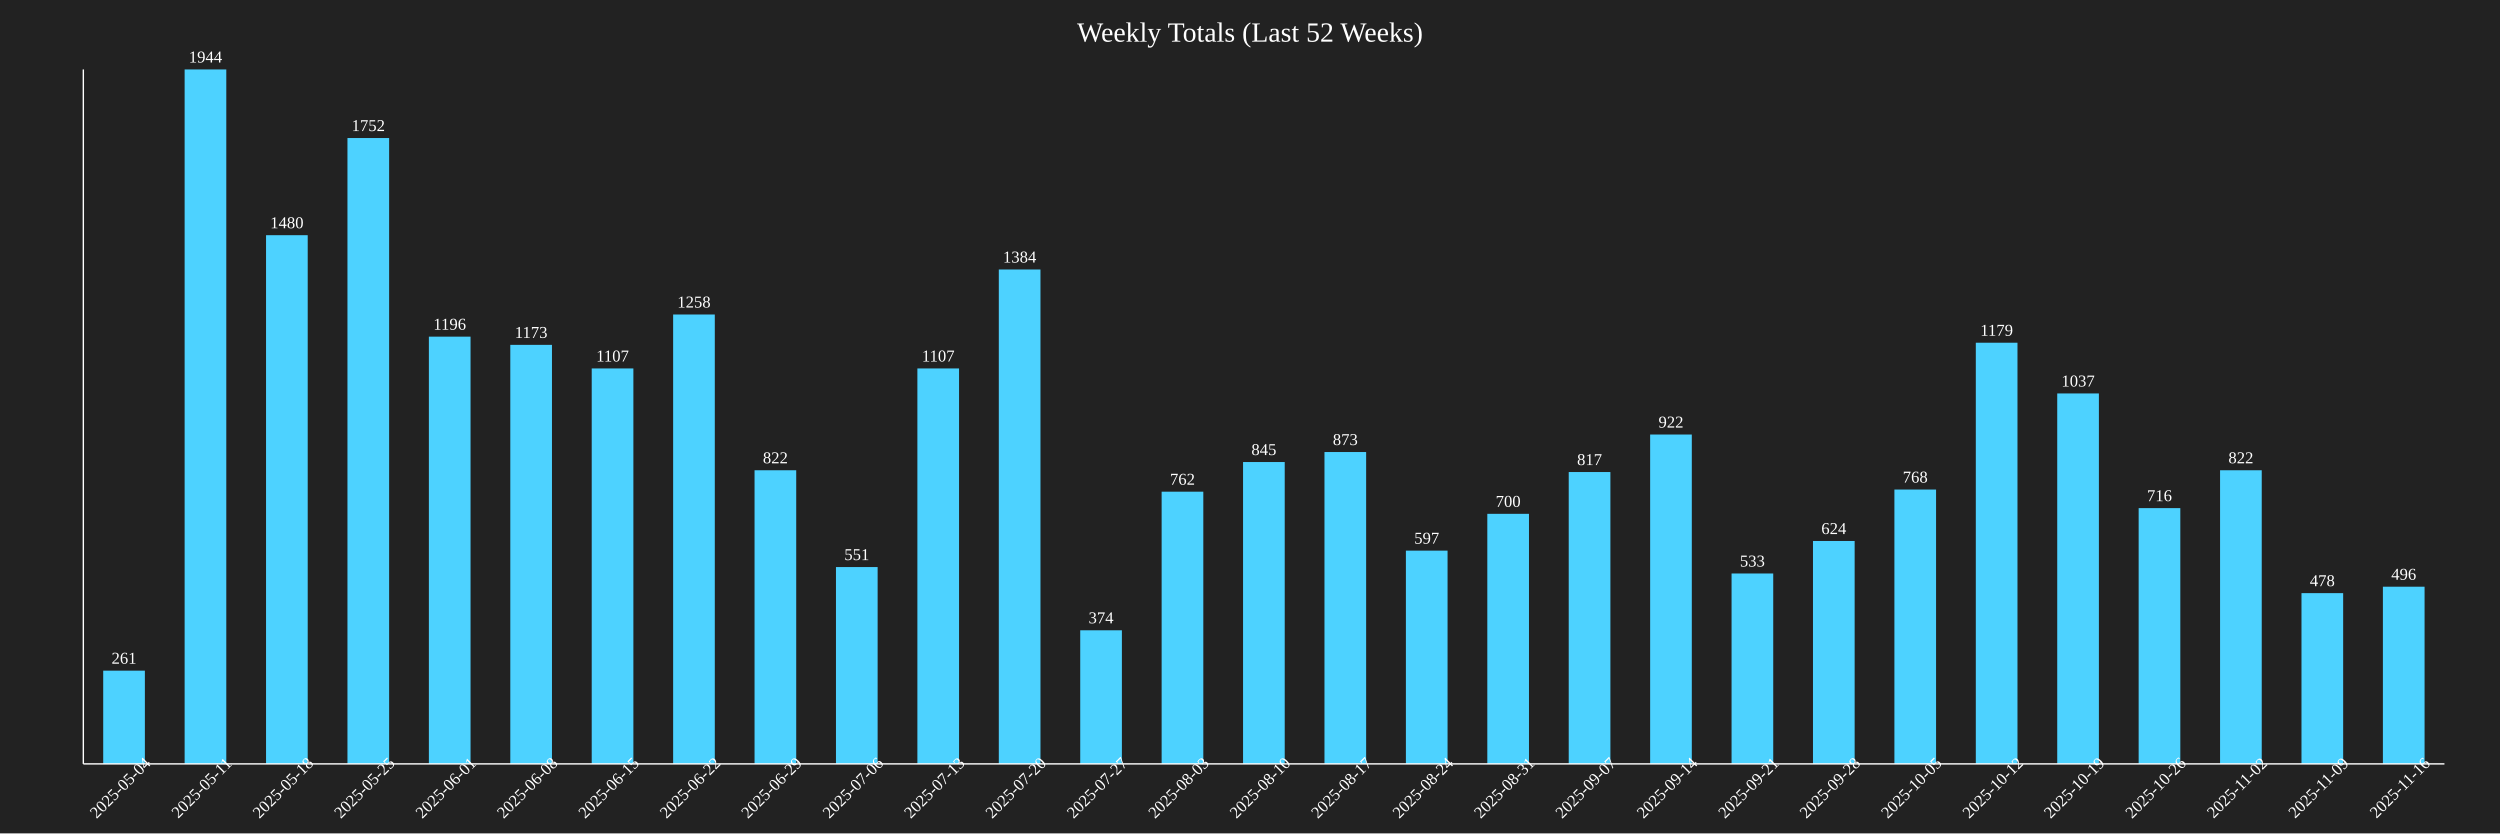
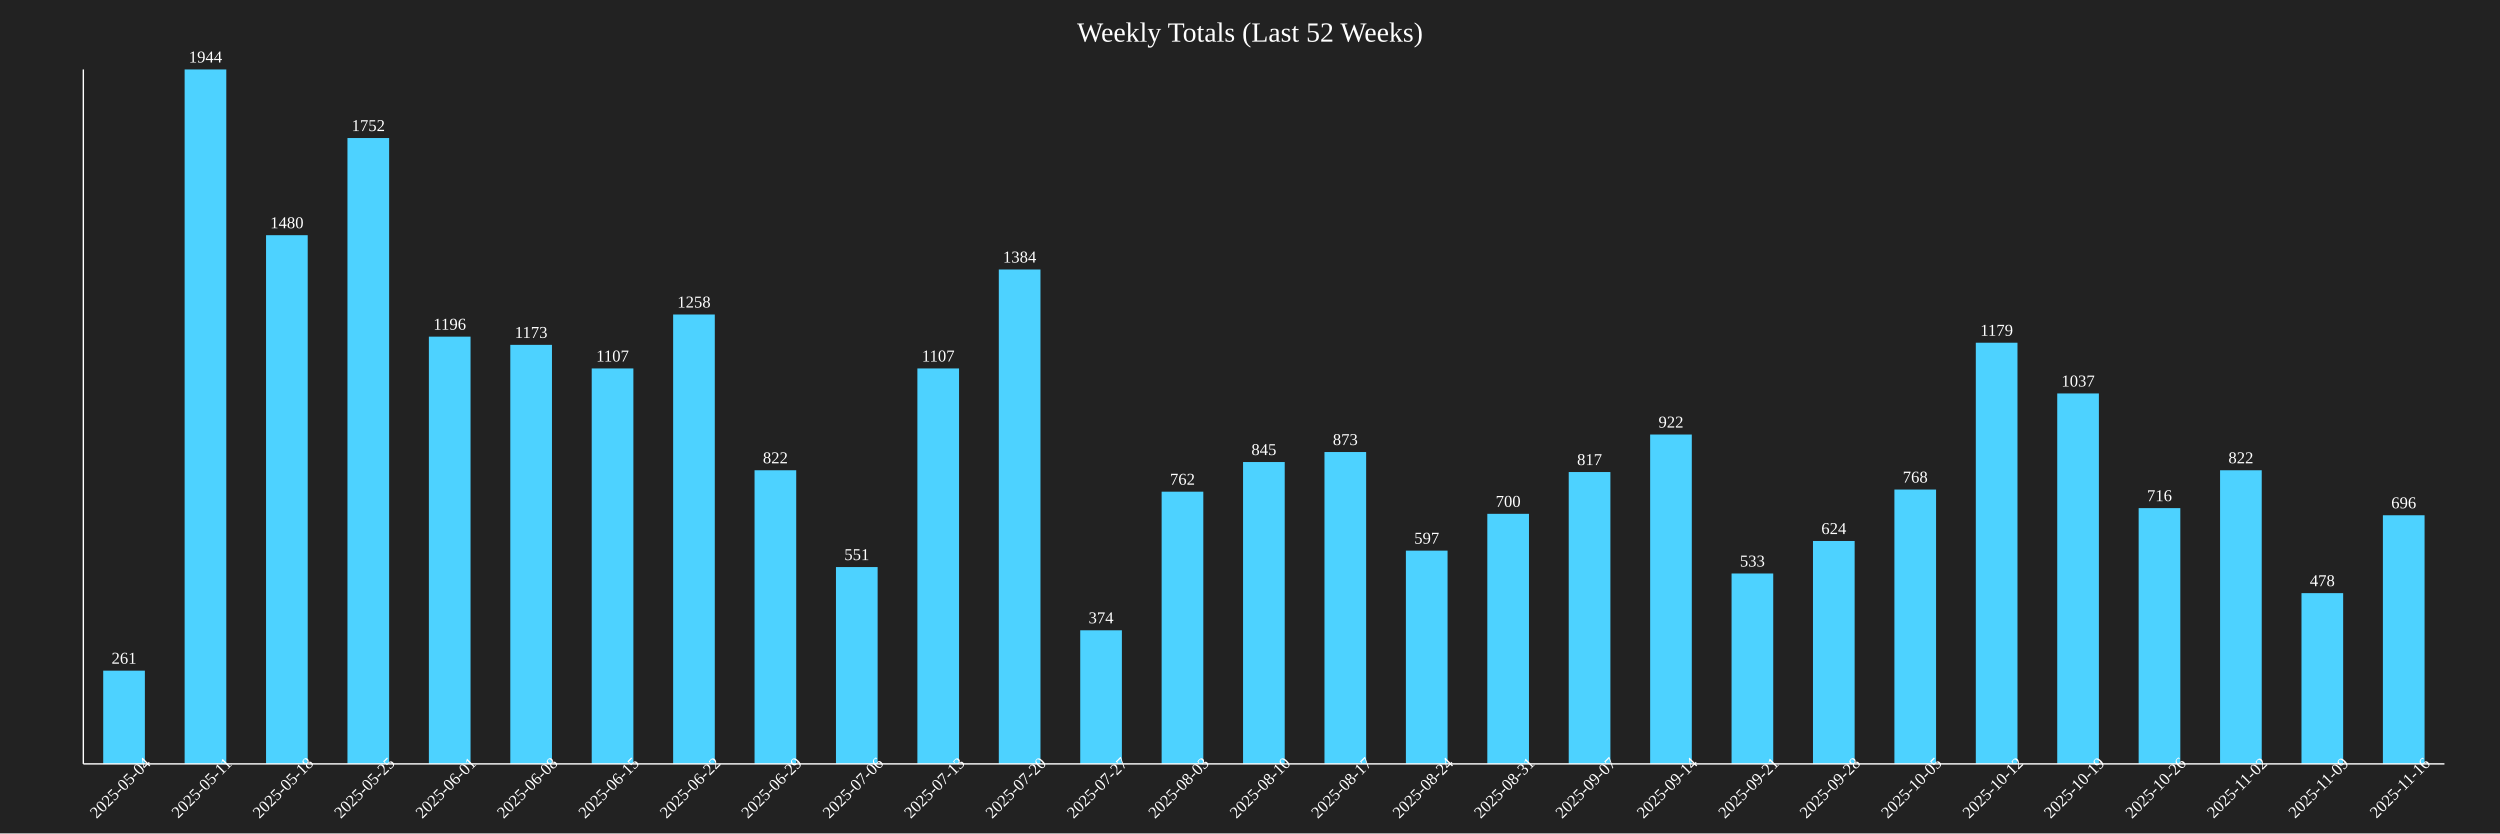
<svg xmlns="http://www.w3.org/2000/svg" baseProfile="full" height="600" version="1.1" width="1800">
  <defs />
  <rect fill="#222222" height="100%" width="100%" x="0" y="0" />
  <text fill="white" font-size="20" text-anchor="middle" x="900.0" y="30">Weekly Totals (Last 52 Weeks)</text>
  <rect fill="#4DD2FF" height="67.13" width="30" x="74.31" y="482.87" />
  <text fill="white" font-size="12" text-anchor="middle" x="89.31" y="477.87">261</text>
  <text fill="white" font-size="12" text-anchor="middle" transform="rotate(-45,89.31034,570)" x="89.31" y="570">2025-05-04</text>
  <rect fill="#4DD2FF" height="500.0" width="30" x="132.931" y="50.0" />
  <text fill="white" font-size="12" text-anchor="middle" x="147.931" y="45.0">1944</text>
  <text fill="white" font-size="12" text-anchor="middle" transform="rotate(-45,147.931,570)" x="147.931" y="570">2025-05-11</text>
  <rect fill="#4DD2FF" height="380.658" width="30" x="191.552" y="169.342" />
  <text fill="white" font-size="12" text-anchor="middle" x="206.552" y="164.342">1480</text>
  <text fill="white" font-size="12" text-anchor="middle" transform="rotate(-45,206.5517,570)" x="206.552" y="570">2025-05-18</text>
  <rect fill="#4DD2FF" height="450.617" width="30" x="250.172" y="99.383" />
  <text fill="white" font-size="12" text-anchor="middle" x="265.172" y="94.383">1752</text>
  <text fill="white" font-size="12" text-anchor="middle" transform="rotate(-45,265.1724,570)" x="265.172" y="570">2025-05-25</text>
  <rect fill="#4DD2FF" height="307.613" width="30" x="308.793" y="242.387" />
  <text fill="white" font-size="12" text-anchor="middle" x="323.793" y="237.387">1196</text>
  <text fill="white" font-size="12" text-anchor="middle" transform="rotate(-45,323.7931,570)" x="323.793" y="570">2025-06-01</text>
  <rect fill="#4DD2FF" height="301.698" width="30" x="367.414" y="248.302" />
  <text fill="white" font-size="12" text-anchor="middle" x="382.414" y="243.302">1173</text>
  <text fill="white" font-size="12" text-anchor="middle" transform="rotate(-45,382.4138,570)" x="382.414" y="570">2025-06-08</text>
  <rect fill="#4DD2FF" height="284.722" width="30" x="426.034" y="265.278" />
  <text fill="white" font-size="12" text-anchor="middle" x="441.034" y="260.278">1107</text>
  <text fill="white" font-size="12" text-anchor="middle" transform="rotate(-45,441.0345,570)" x="441.034" y="570">2025-06-15</text>
  <rect fill="#4DD2FF" height="323.56" width="30" x="484.655" y="226.44" />
  <text fill="white" font-size="12" text-anchor="middle" x="499.655" y="221.44">1258</text>
  <text fill="white" font-size="12" text-anchor="middle" transform="rotate(-45,499.6552,570)" x="499.655" y="570">2025-06-22</text>
  <rect fill="#4DD2FF" height="211.42" width="30" x="543.276" y="338.58" />
  <text fill="white" font-size="12" text-anchor="middle" x="558.276" y="333.58">822</text>
  <text fill="white" font-size="12" text-anchor="middle" transform="rotate(-45,558.2759,570)" x="558.276" y="570">2025-06-29</text>
  <rect fill="#4DD2FF" height="141.718" width="30" x="601.897" y="408.282" />
  <text fill="white" font-size="12" text-anchor="middle" x="616.897" y="403.282">551</text>
  <text fill="white" font-size="12" text-anchor="middle" transform="rotate(-45,616.8966,570)" x="616.897" y="570">2025-07-06</text>
  <rect fill="#4DD2FF" height="284.722" width="30" x="660.517" y="265.278" />
  <text fill="white" font-size="12" text-anchor="middle" x="675.517" y="260.278">1107</text>
  <text fill="white" font-size="12" text-anchor="middle" transform="rotate(-45,675.5172,570)" x="675.517" y="570">2025-07-13</text>
  <rect fill="#4DD2FF" height="355.967" width="30" x="719.138" y="194.033" />
  <text fill="white" font-size="12" text-anchor="middle" x="734.138" y="189.033">1384</text>
  <text fill="white" font-size="12" text-anchor="middle" transform="rotate(-45,734.1379,570)" x="734.138" y="570">2025-07-20</text>
  <rect fill="#4DD2FF" height="96.193" width="30" x="777.759" y="453.807" />
  <text fill="white" font-size="12" text-anchor="middle" x="792.759" y="448.807">374</text>
  <text fill="white" font-size="12" text-anchor="middle" transform="rotate(-45,792.7586,570)" x="792.759" y="570">2025-07-27</text>
  <rect fill="#4DD2FF" height="195.988" width="30" x="836.379" y="354.012" />
  <text fill="white" font-size="12" text-anchor="middle" x="851.379" y="349.012">762</text>
  <text fill="white" font-size="12" text-anchor="middle" transform="rotate(-45,851.3793,570)" x="851.379" y="570">2025-08-03</text>
  <rect fill="#4DD2FF" height="217.335" width="30" x="895" y="332.665" />
  <text fill="white" font-size="12" text-anchor="middle" x="910" y="327.665">845</text>
  <text fill="white" font-size="12" text-anchor="middle" transform="rotate(-45,910,570)" x="910" y="570">2025-08-10</text>
  <rect fill="#4DD2FF" height="224.537" width="30" x="953.621" y="325.463" />
  <text fill="white" font-size="12" text-anchor="middle" x="968.621" y="320.463">873</text>
  <text fill="white" font-size="12" text-anchor="middle" transform="rotate(-45,968.6207,570)" x="968.621" y="570">2025-08-17</text>
  <rect fill="#4DD2FF" height="153.549" width="30" x="1012.241" y="396.451" />
  <text fill="white" font-size="12" text-anchor="middle" x="1027.241" y="391.451">597</text>
  <text fill="white" font-size="12" text-anchor="middle" transform="rotate(-45,1027.241,570)" x="1027.241" y="570">2025-08-24</text>
  <rect fill="#4DD2FF" height="180.041" width="30" x="1070.862" y="369.959" />
  <text fill="white" font-size="12" text-anchor="middle" x="1085.862" y="364.959">700</text>
  <text fill="white" font-size="12" text-anchor="middle" transform="rotate(-45,1085.862,570)" x="1085.862" y="570">2025-08-31</text>
  <rect fill="#4DD2FF" height="210.134" width="30" x="1129.483" y="339.866" />
  <text fill="white" font-size="12" text-anchor="middle" x="1144.483" y="334.866">817</text>
  <text fill="white" font-size="12" text-anchor="middle" transform="rotate(-45,1144.483,570)" x="1144.483" y="570">2025-09-07</text>
  <rect fill="#4DD2FF" height="237.14" width="30" x="1188.103" y="312.86" />
  <text fill="white" font-size="12" text-anchor="middle" x="1203.103" y="307.86">922</text>
  <text fill="white" font-size="12" text-anchor="middle" transform="rotate(-45,1203.103,570)" x="1203.103" y="570">2025-09-14</text>
  <rect fill="#4DD2FF" height="137.088" width="30" x="1246.724" y="412.912" />
  <text fill="white" font-size="12" text-anchor="middle" x="1261.724" y="407.912">533</text>
  <text fill="white" font-size="12" text-anchor="middle" transform="rotate(-45,1261.724,570)" x="1261.724" y="570">2025-09-21</text>
  <rect fill="#4DD2FF" height="160.494" width="30" x="1305.345" y="389.506" />
  <text fill="white" font-size="12" text-anchor="middle" x="1320.345" y="384.506">624</text>
  <text fill="white" font-size="12" text-anchor="middle" transform="rotate(-45,1320.345,570)" x="1320.345" y="570">2025-09-28</text>
  <rect fill="#4DD2FF" height="197.531" width="30" x="1363.966" y="352.469" />
  <text fill="white" font-size="12" text-anchor="middle" x="1378.966" y="347.469">768</text>
  <text fill="white" font-size="12" text-anchor="middle" transform="rotate(-45,1378.966,570)" x="1378.966" y="570">2025-10-05</text>
  <rect fill="#4DD2FF" height="303.241" width="30" x="1422.586" y="246.759" />
  <text fill="white" font-size="12" text-anchor="middle" x="1437.586" y="241.759">1179</text>
  <text fill="white" font-size="12" text-anchor="middle" transform="rotate(-45,1437.586,570)" x="1437.586" y="570">2025-10-12</text>
  <rect fill="#4DD2FF" height="266.718" width="30" x="1481.207" y="283.282" />
  <text fill="white" font-size="12" text-anchor="middle" x="1496.207" y="278.282">1037</text>
  <text fill="white" font-size="12" text-anchor="middle" transform="rotate(-45,1496.207,570)" x="1496.207" y="570">2025-10-19</text>
  <rect fill="#4DD2FF" height="184.156" width="30" x="1539.828" y="365.844" />
  <text fill="white" font-size="12" text-anchor="middle" x="1554.828" y="360.844">716</text>
  <text fill="white" font-size="12" text-anchor="middle" transform="rotate(-45,1554.828,570)" x="1554.828" y="570">2025-10-26</text>
  <rect fill="#4DD2FF" height="211.42" width="30" x="1598.448" y="338.58" />
  <text fill="white" font-size="12" text-anchor="middle" x="1613.448" y="333.58">822</text>
  <text fill="white" font-size="12" text-anchor="middle" transform="rotate(-45,1613.448,570)" x="1613.448" y="570">2025-11-02</text>
  <rect fill="#4DD2FF" height="122.942" width="30" x="1657.069" y="427.058" />
  <text fill="white" font-size="12" text-anchor="middle" x="1672.069" y="422.058">478</text>
  <text fill="white" font-size="12" text-anchor="middle" transform="rotate(-45,1672.069,570)" x="1672.069" y="570">2025-11-09</text>
-   <rect fill="#4DD2FF" height="127.572" width="30" x="1715.69" y="422.428" />
-   <text fill="white" font-size="12" text-anchor="middle" x="1730.69" y="417.428">496</text>
+   <rect fill="#4DD2FF" height="179.012" width="30" x="1715.69" y="370.988" />
+   <text fill="white" font-size="12" text-anchor="middle" x="1730.69" y="365.988">696</text>
  <text fill="white" font-size="12" text-anchor="middle" transform="rotate(-45,1730.69,570)" x="1730.69" y="570">2025-11-16</text>
  <line stroke="white" x1="60" x2="60" y1="50" y2="550" />
  <line stroke="white" x1="60" x2="1760" y1="550" y2="550" />
</svg>
